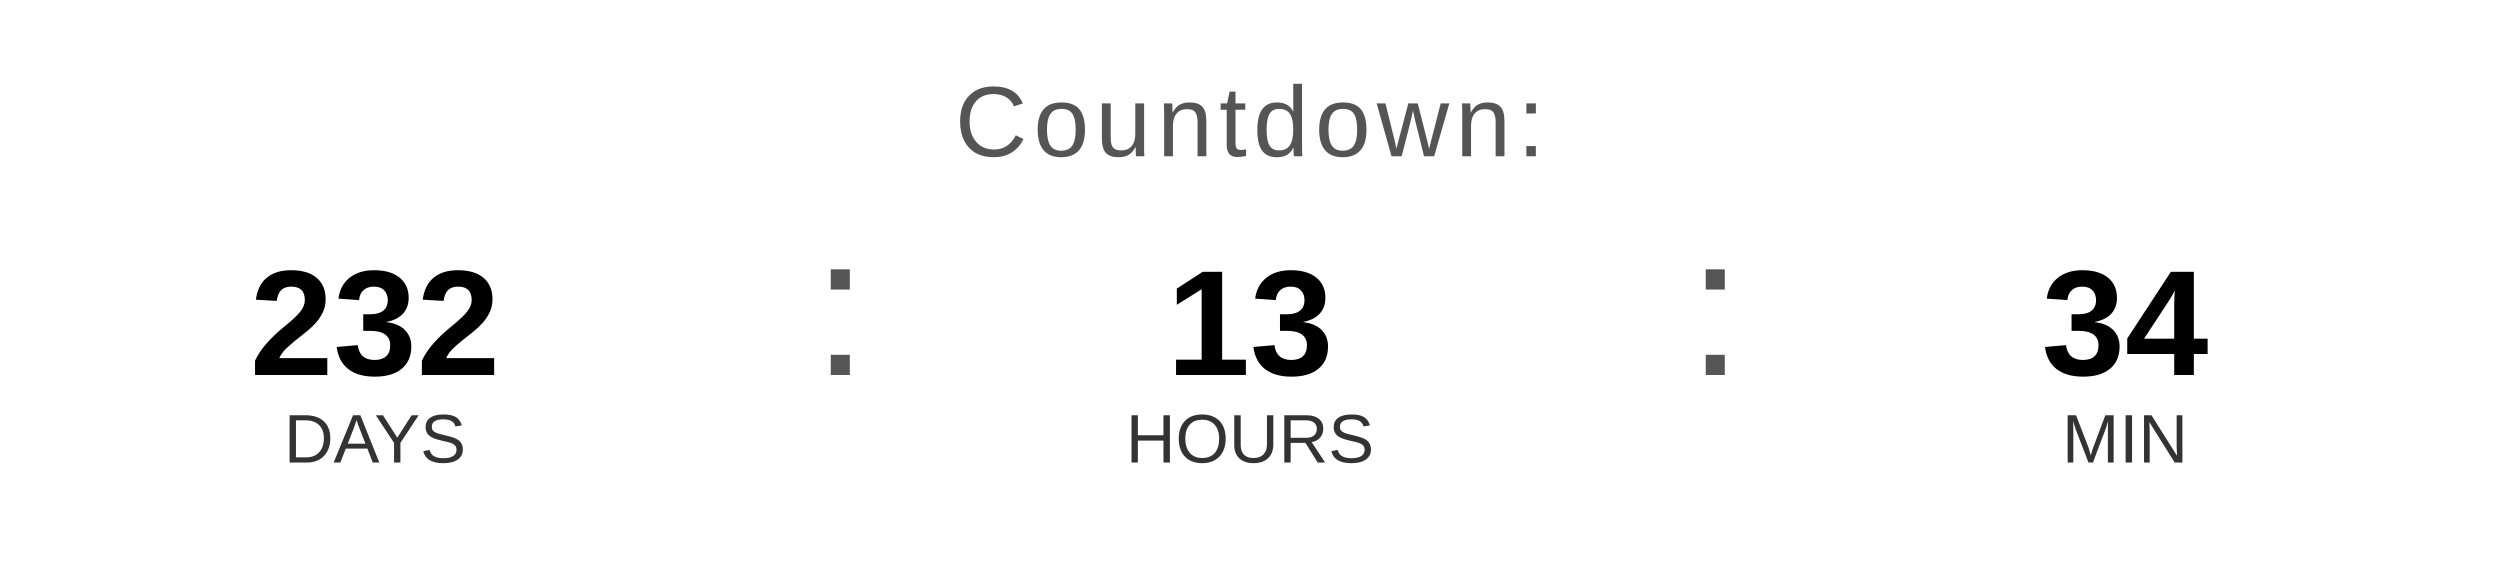
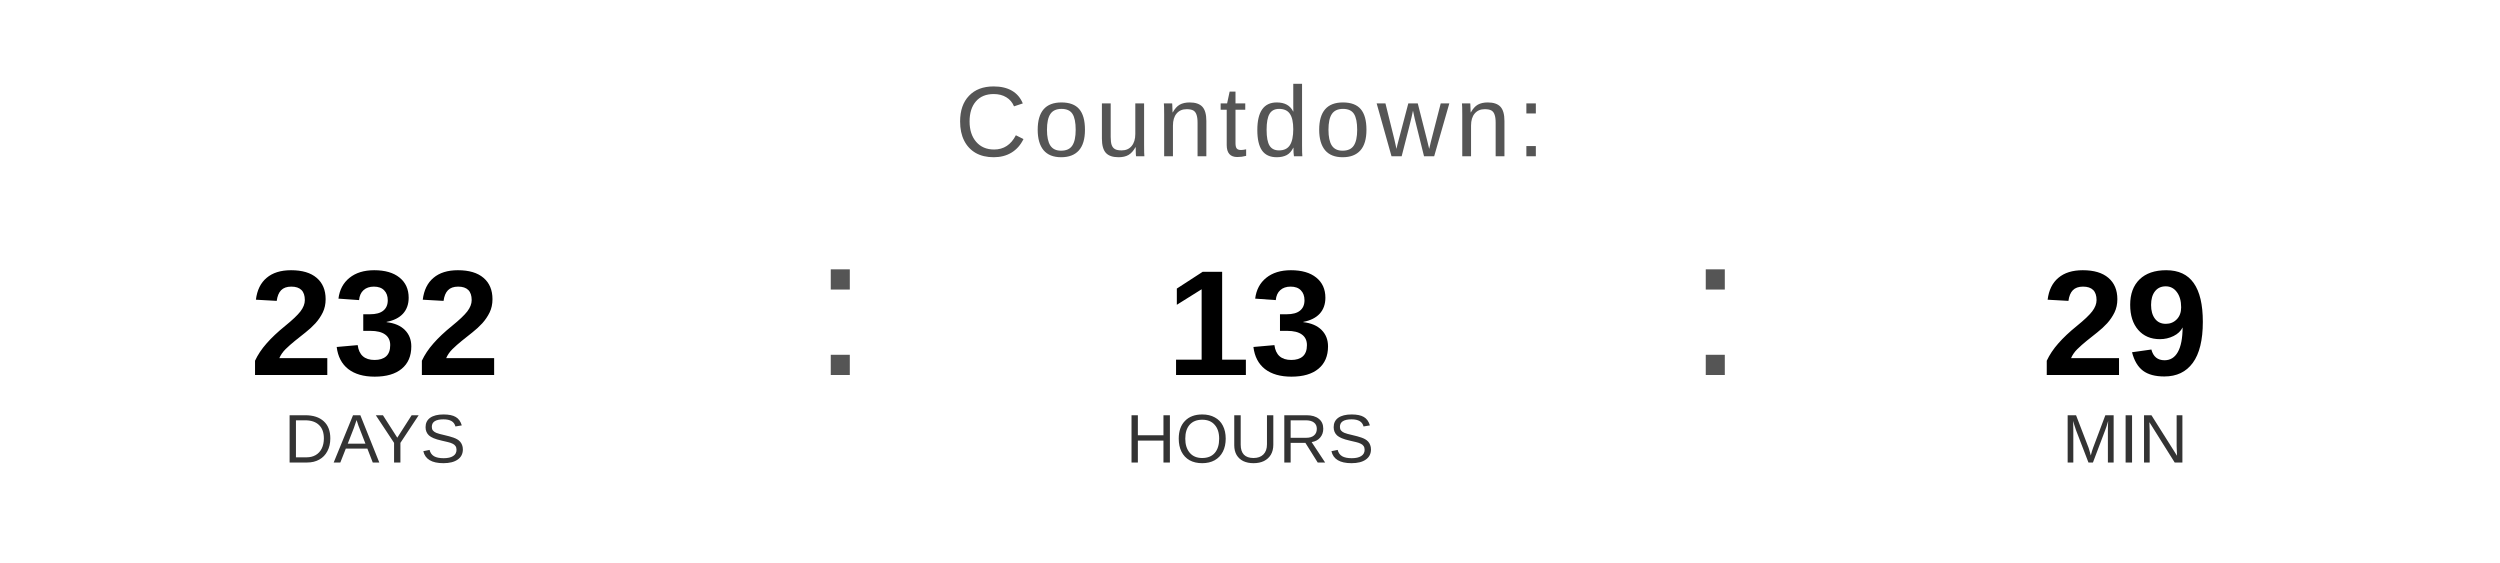
<svg xmlns="http://www.w3.org/2000/svg" width="400" height="90" viewBox="0 0 400 90">
  <text x="200" y="25" font-family="Arial, Helvetica, sans-serif" font-size="16" fill="#555555" text-anchor="middle" letter-spacing="1">
    Countdown:
  </text>
  <text x="60" y="60" font-family="Arial, Helvetica, sans-serif" font-size="24" font-weight="bold" fill="#000000" text-anchor="middle">232</text>
  <text x="60" y="74" font-family="Arial, Helvetica, sans-serif" font-size="11" fill="#333333" text-anchor="middle">DAYS</text>
  <text x="130" y="60" font-family="Arial, sans-serif" font-size="32" fill="#555555">:</text>
  <text x="200" y="60" font-family="Arial, Helvetica, sans-serif" font-size="24" font-weight="bold" fill="#000000" text-anchor="middle">13</text>
  <text x="200" y="74" font-family="Arial, Helvetica, sans-serif" font-size="11" fill="#333333" text-anchor="middle">HOURS</text>
  <text x="270" y="60" font-family="Arial, sans-serif" font-size="32" fill="#555555">:</text>
-   <text x="340" y="60" font-family="Arial, Helvetica, sans-serif" font-size="24" font-weight="bold" fill="#000000" text-anchor="middle">34</text>
+   <text x="340" y="60" font-family="Arial, Helvetica, sans-serif" font-size="24" font-weight="bold" fill="#000000" text-anchor="middle">29</text>
  <text x="340" y="74" font-family="Arial, Helvetica, sans-serif" font-size="11" fill="#333333" text-anchor="middle">MIN</text>
</svg>
